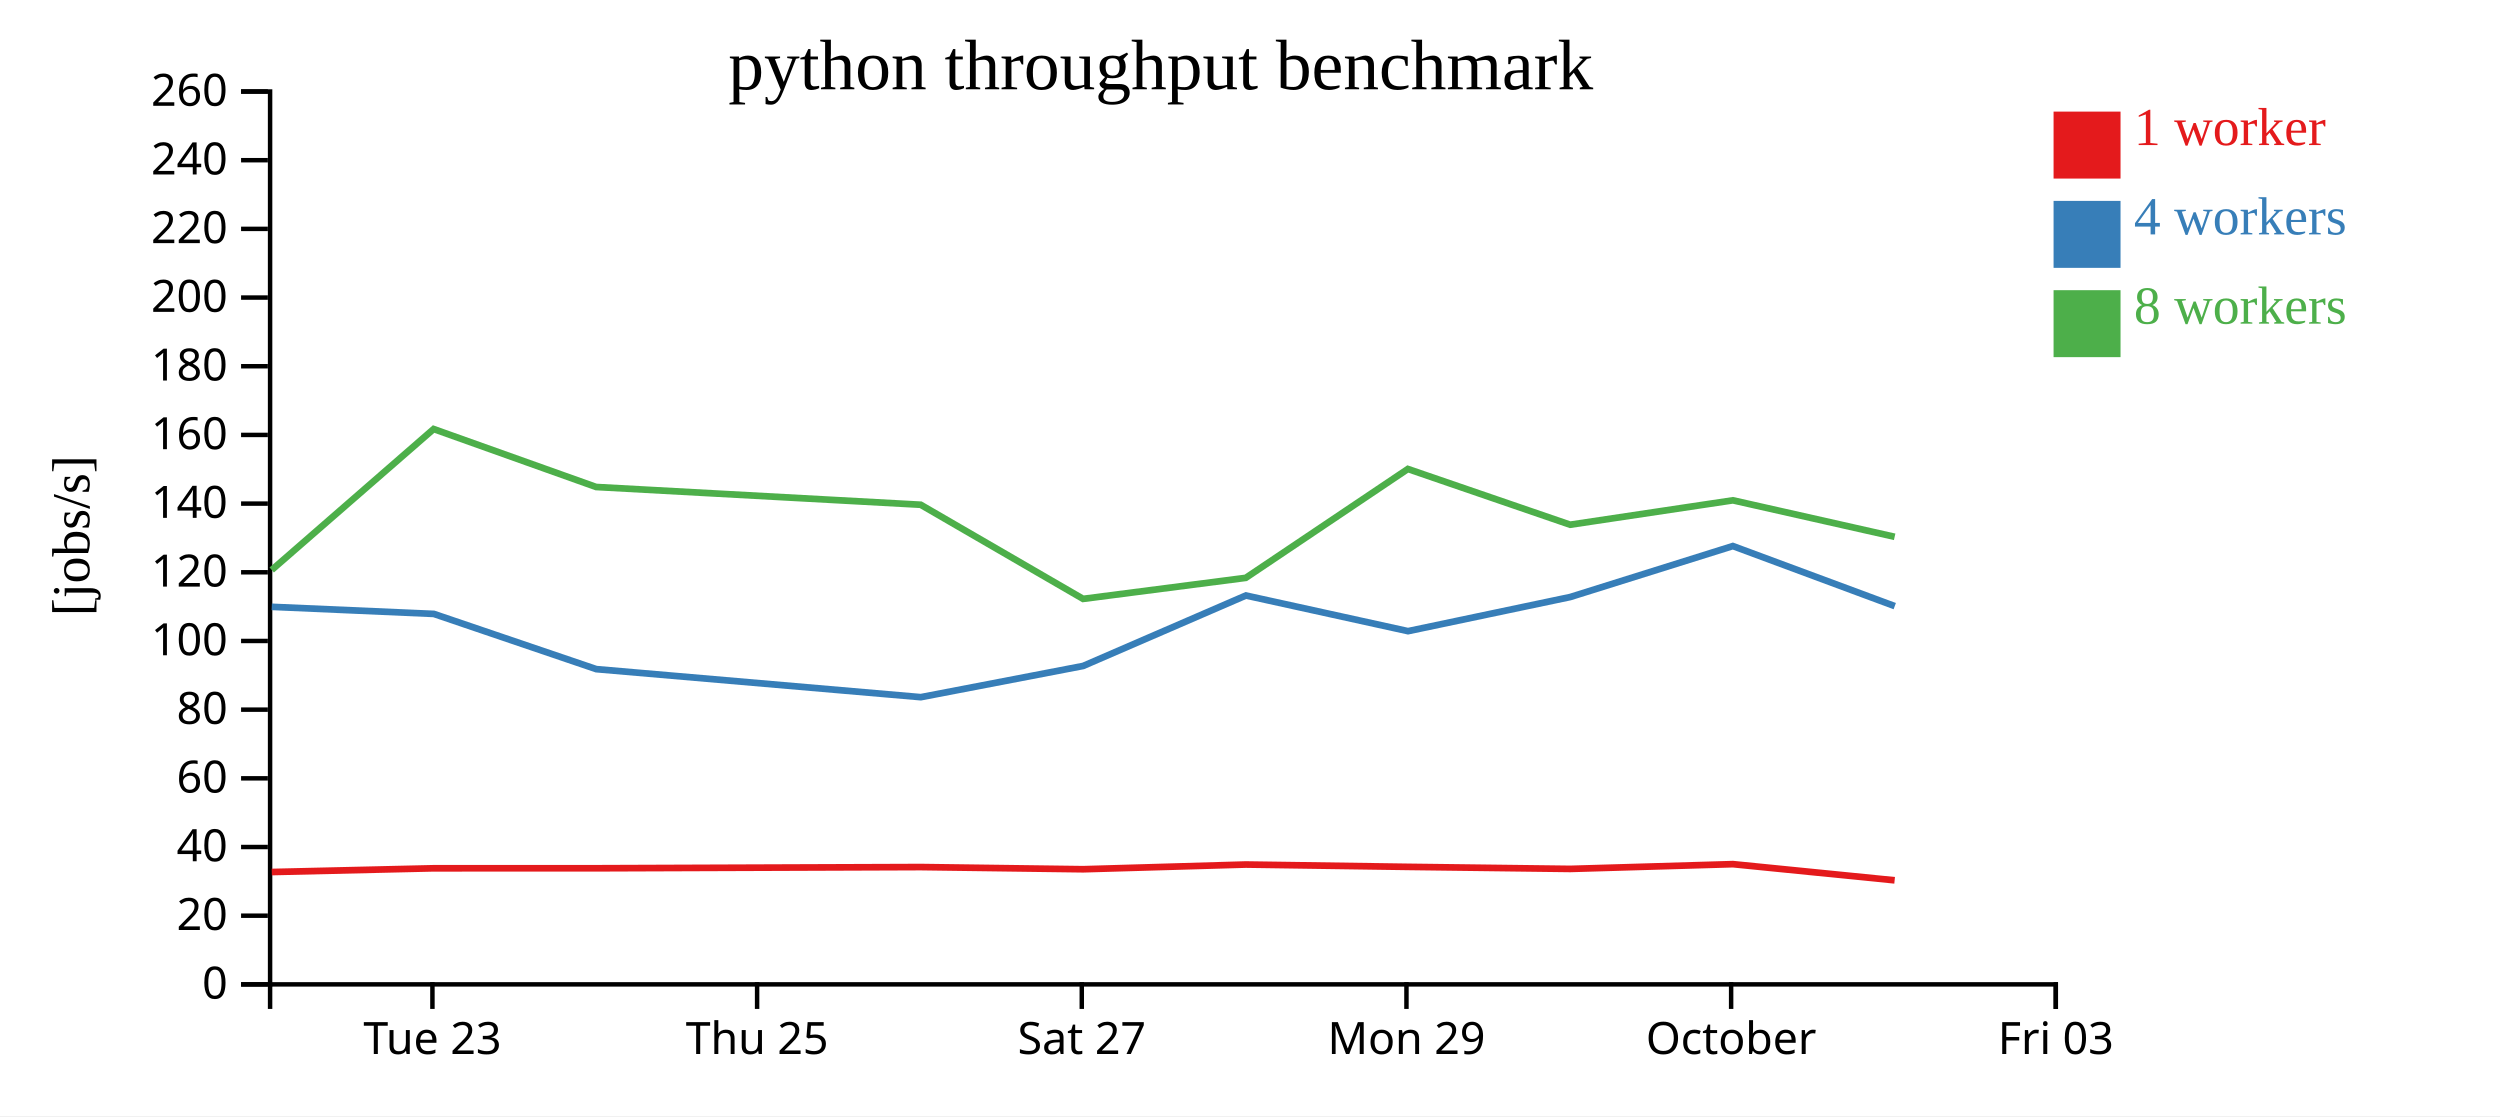
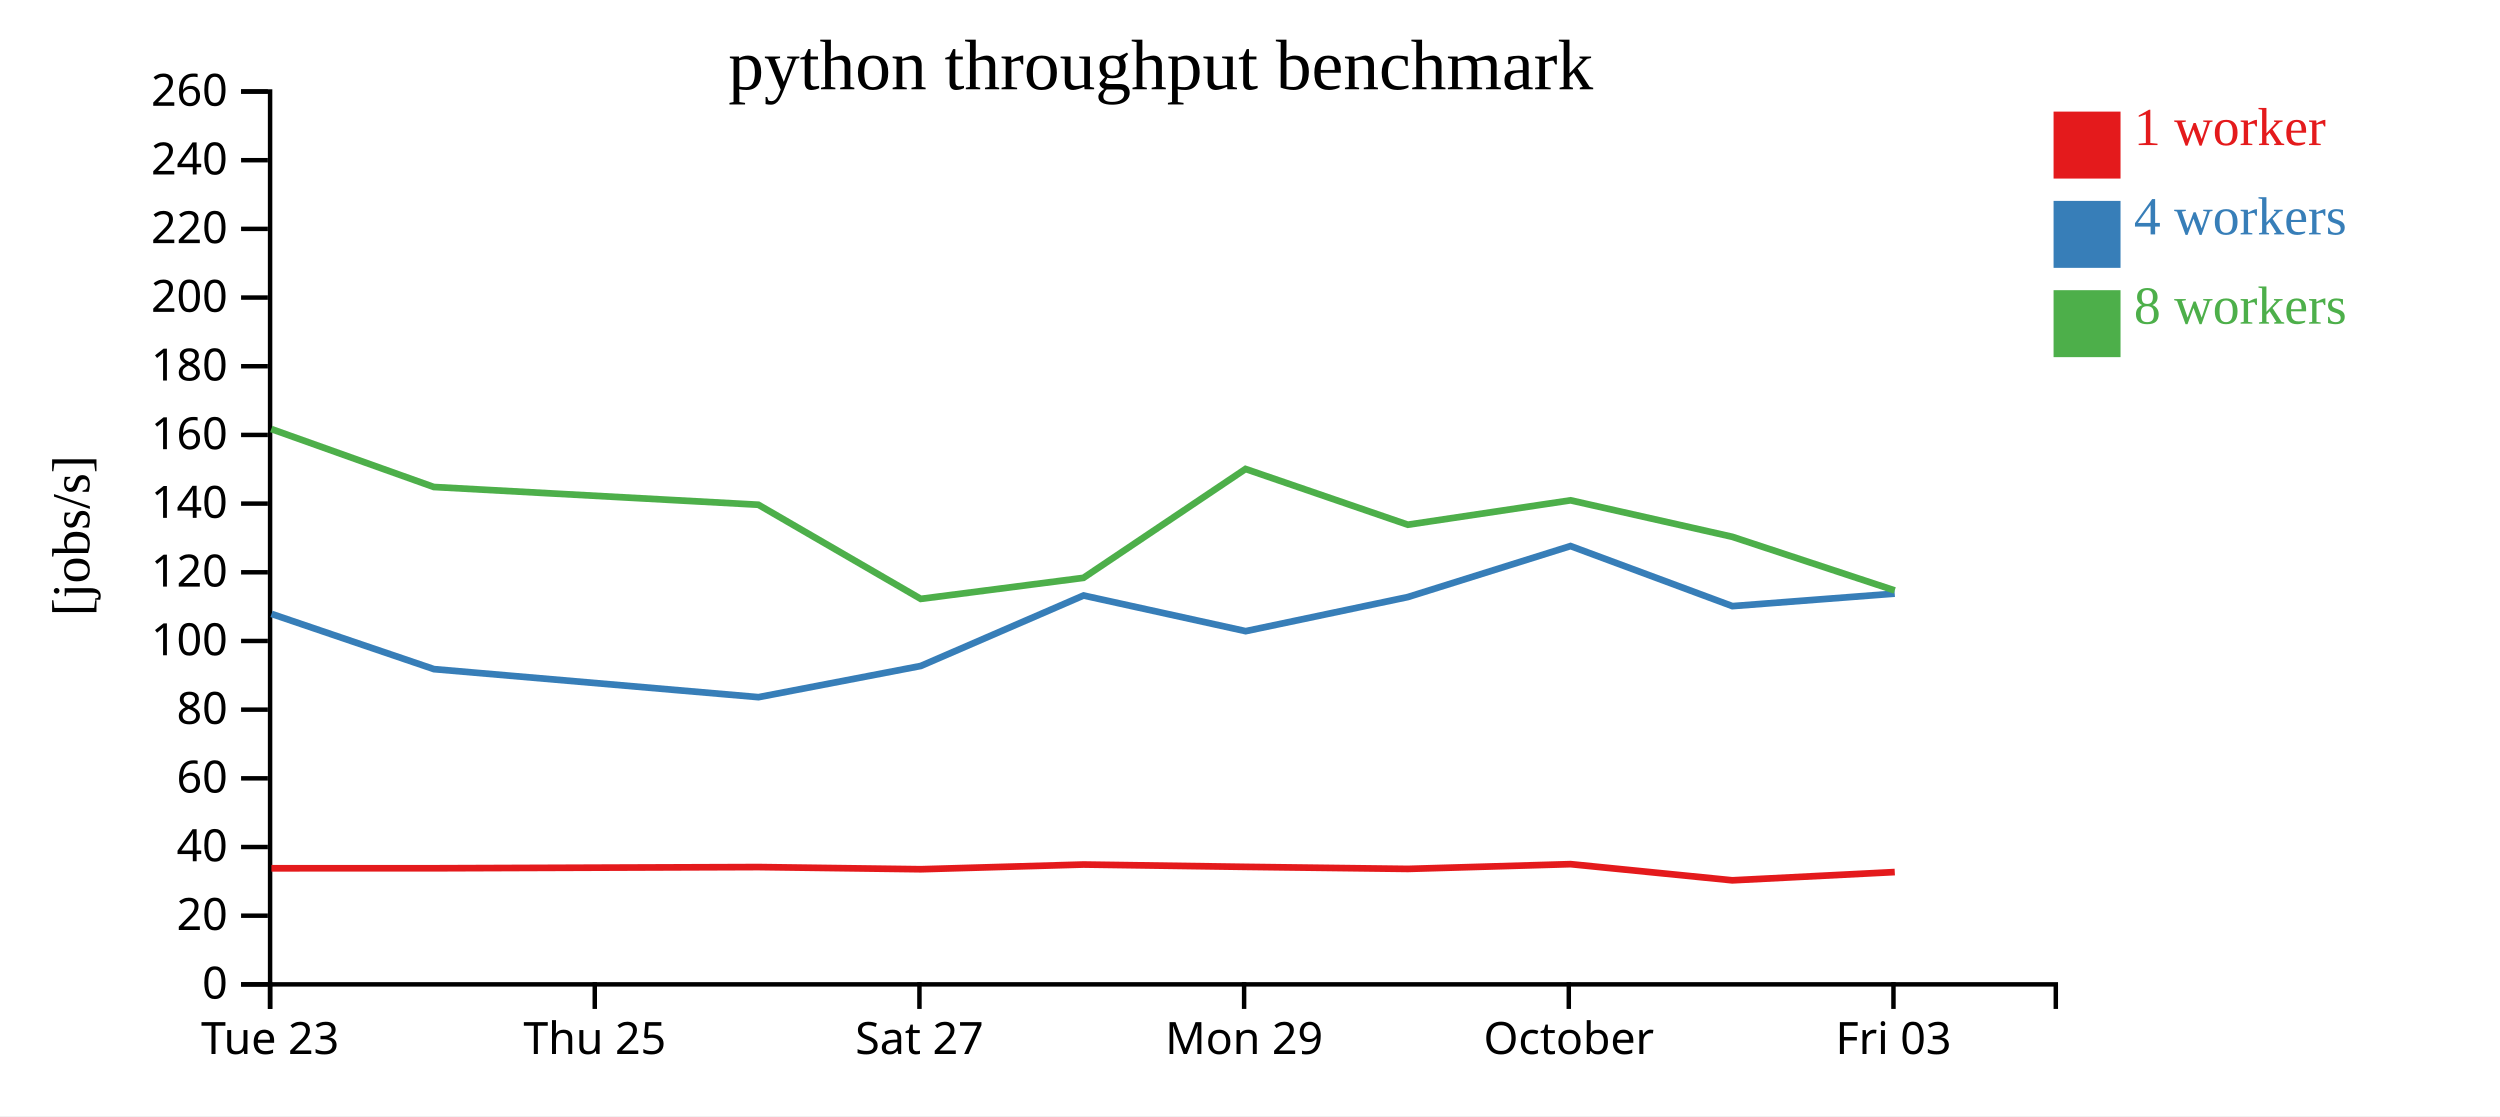
<svg xmlns="http://www.w3.org/2000/svg" width="560" height="250">
  <rect width="100%" height="100%" fill="white" />
  <g transform="translate(60,20)">
    <g transform="translate(0,200)" fill="none" font-size="10" font-family="sans-serif" text-anchor="middle">
      <path class="domain" stroke="currentColor" d="M0.5,6V0.5H400.5V6" />
-       <g class="tick" opacity="1" transform="translate(36.86364,0)">
+       <g class="tick" opacity="1" transform="translate(0.5,0)">
        <line stroke="currentColor" y2="6" />
        <text fill="currentColor" y="9" dy="0.71em">Tue 23</text>
      </g>
-       <g class="tick" opacity="1" transform="translate(109.5909,0)">
+       <g class="tick" opacity="1" transform="translate(73.22727,0)">
        <line stroke="currentColor" y2="6" />
        <text fill="currentColor" y="9" dy="0.71em">Thu 25</text>
      </g>
-       <g class="tick" opacity="1" transform="translate(182.3182,0)">
+       <g class="tick" opacity="1" transform="translate(145.9545,0)">
        <line stroke="currentColor" y2="6" />
        <text fill="currentColor" y="9" dy="0.71em">Sat 27</text>
      </g>
-       <g class="tick" opacity="1" transform="translate(255.0455,0)">
+       <g class="tick" opacity="1" transform="translate(218.6818,0)">
        <line stroke="currentColor" y2="6" />
        <text fill="currentColor" y="9" dy="0.71em">Mon 29</text>
      </g>
-       <g class="tick" opacity="1" transform="translate(327.7727,0)">
+       <g class="tick" opacity="1" transform="translate(291.4091,0)">
        <line stroke="currentColor" y2="6" />
        <text fill="currentColor" y="9" dy="0.71em">October</text>
      </g>
-       <g class="tick" opacity="1" transform="translate(400.5,0)">
+       <g class="tick" opacity="1" transform="translate(364.1364,0)">
        <line stroke="currentColor" y2="6" />
        <text fill="currentColor" y="9" dy="0.71em">Fri 03</text>
      </g>
    </g>
    <g fill="none" font-size="10" font-family="sans-serif" text-anchor="end">
      <path class="domain" stroke="currentColor" d="M-6,200.5H0.5V0.5H-6" />
      <g class="tick" opacity="1" transform="translate(0,200.5)">
        <line stroke="currentColor" x2="-6" />
        <text fill="currentColor" x="-9" dy="0.32em">0</text>
      </g>
      <g class="tick" opacity="1" transform="translate(0,185.1154)">
        <line stroke="currentColor" x2="-6" />
        <text fill="currentColor" x="-9" dy="0.32em">20</text>
      </g>
      <g class="tick" opacity="1" transform="translate(0,169.7308)">
        <line stroke="currentColor" x2="-6" />
        <text fill="currentColor" x="-9" dy="0.32em">40</text>
      </g>
      <g class="tick" opacity="1" transform="translate(0,154.3462)">
        <line stroke="currentColor" x2="-6" />
        <text fill="currentColor" x="-9" dy="0.32em">60</text>
      </g>
      <g class="tick" opacity="1" transform="translate(0,138.9615)">
        <line stroke="currentColor" x2="-6" />
        <text fill="currentColor" x="-9" dy="0.32em">80</text>
      </g>
      <g class="tick" opacity="1" transform="translate(0,123.5769)">
        <line stroke="currentColor" x2="-6" />
        <text fill="currentColor" x="-9" dy="0.32em">100</text>
      </g>
      <g class="tick" opacity="1" transform="translate(0,108.1923)">
        <line stroke="currentColor" x2="-6" />
        <text fill="currentColor" x="-9" dy="0.32em">120</text>
      </g>
      <g class="tick" opacity="1" transform="translate(0,92.80769)">
        <line stroke="currentColor" x2="-6" />
        <text fill="currentColor" x="-9" dy="0.32em">140</text>
      </g>
      <g class="tick" opacity="1" transform="translate(0,77.42308)">
        <line stroke="currentColor" x2="-6" />
        <text fill="currentColor" x="-9" dy="0.32em">160</text>
      </g>
      <g class="tick" opacity="1" transform="translate(0,62.03846)">
        <line stroke="currentColor" x2="-6" />
        <text fill="currentColor" x="-9" dy="0.32em">180</text>
      </g>
      <g class="tick" opacity="1" transform="translate(0,46.65385)">
        <line stroke="currentColor" x2="-6" />
        <text fill="currentColor" x="-9" dy="0.32em">200</text>
      </g>
      <g class="tick" opacity="1" transform="translate(0,31.26923)">
        <line stroke="currentColor" x2="-6" />
        <text fill="currentColor" x="-9" dy="0.32em">220</text>
      </g>
      <g class="tick" opacity="1" transform="translate(0,15.88462)">
        <line stroke="currentColor" x2="-6" />
        <text fill="currentColor" x="-9" dy="0.32em">240</text>
      </g>
      <g class="tick" opacity="1" transform="translate(0,0.5)">
        <line stroke="currentColor" x2="-6" />
        <text fill="currentColor" x="-9" dy="0.32em">260</text>
      </g>
    </g>
    <text text-anchor="middle" style="font-size: 12px" transform="rotate(-90)" y="-40" x="-100">[jobs/s]</text>
    <text text-anchor="middle" style="font-size: 16px" y="0" x="200">python throughput benchmark</text>
-     <path class="line" fill="none" stroke="#e41a1c" stroke-width="1.5" d="M0.877,175.334L37.165,174.497L73.558,174.492L146.252,174.223L182.613,174.71L219.067,173.656L255.386,174.178L291.729,174.635L328.173,173.57L364.398,177.193" />
-     <path class="line" fill="none" stroke="#377eb8" stroke-width="1.5" d="M0.873,115.931L37.183,117.518L73.571,129.887L146.258,136.167L182.628,129.173L219.078,113.394L255.395,121.379L291.723,113.738L328.157,102.316L364.424,115.772" />
-     <path class="line" fill="none" stroke="#4daf4a" stroke-width="1.5" d="M0.865,107.67L37.131,76.104L73.53,89.085L146.232,93.063L182.61,114.148L219.056,109.438L255.361,85.052L291.713,97.536L328.172,92.073L364.402,100.247" />
+     <path class="line" fill="none" stroke="#e41a1c" stroke-width="1.5" d="M0.802,174.497L37.194,174.492L109.888,174.223L146.249,174.71L182.704,173.656L219.023,174.178L255.366,174.635L291.809,173.57L328.035,177.193L364.428,175.342" />
+     <path class="line" fill="none" stroke="#377eb8" stroke-width="1.5" d="M0.82,117.518L37.208,129.887L109.895,136.167L146.264,129.173L182.714,113.394L219.031,121.379L255.359,113.738L291.794,102.316L328.06,115.772L364.413,112.97" />
+     <path class="line" fill="none" stroke="#4daf4a" stroke-width="1.5" d="M0.767,76.104L37.166,89.085L109.868,93.063L146.246,114.148L182.693,109.438L218.998,85.052L255.349,97.536L291.808,92.073L328.038,100.247L364.419,112.262" />
    <rect class="dot" x="400" y="5" width="15" height="15" style="fill: #e41a1c;" />
    <rect class="dot" x="400" y="25" width="15" height="15" style="fill: #377eb8;" />
    <rect class="dot" x="400" y="45" width="15" height="15" style="fill: #4daf4a;" />
    <text class="label" x="418" y="12.5" style="fill: #e41a1c; alignment-baseline: middle;" text-anchor="left">1 worker</text>
    <text class="label" x="418" y="32.5" style="fill: #377eb8; alignment-baseline: middle;" text-anchor="left">4 workers</text>
    <text class="label" x="418" y="52.5" style="fill: #4daf4a; alignment-baseline: middle;" text-anchor="left">8 workers</text>
  </g>
</svg>
